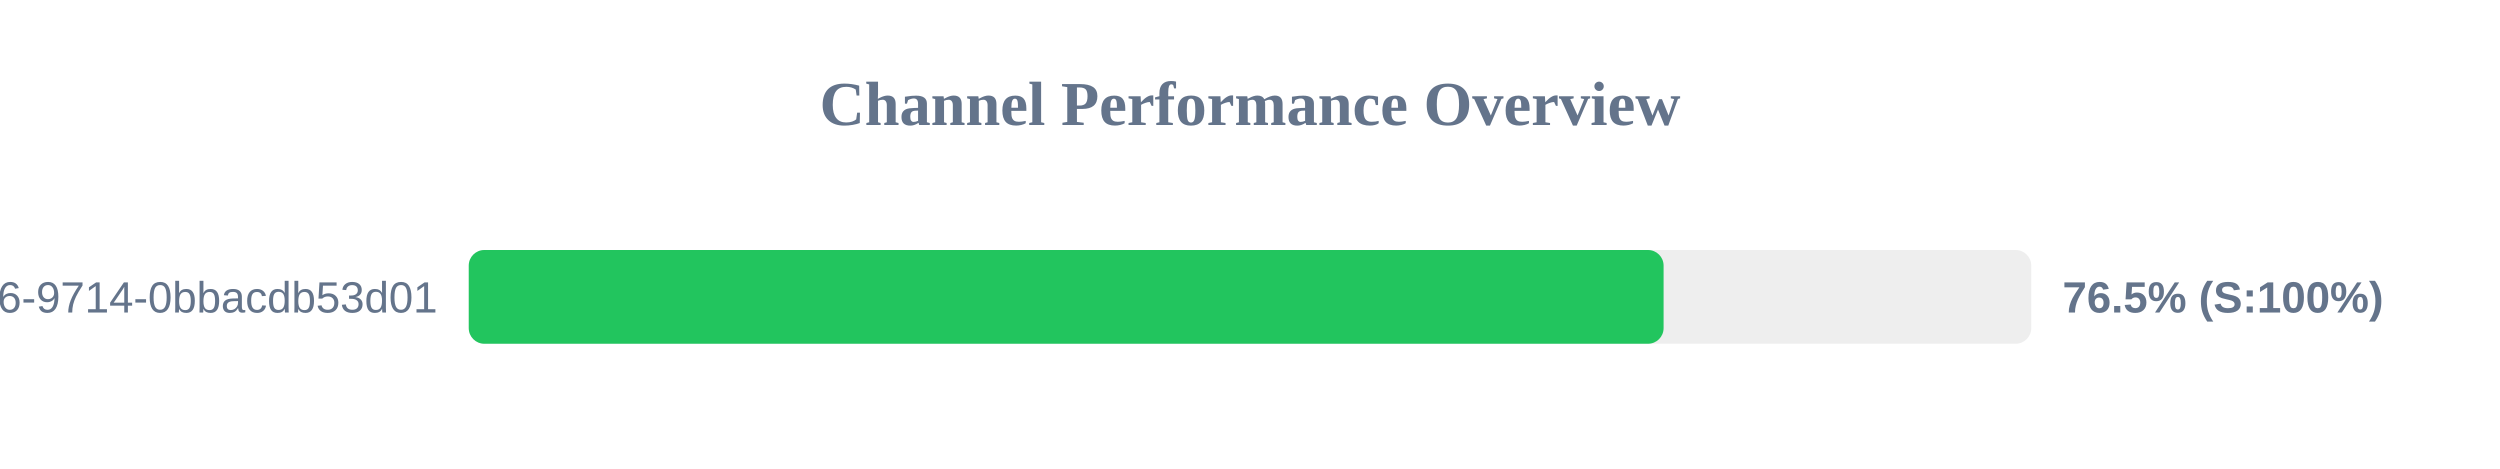
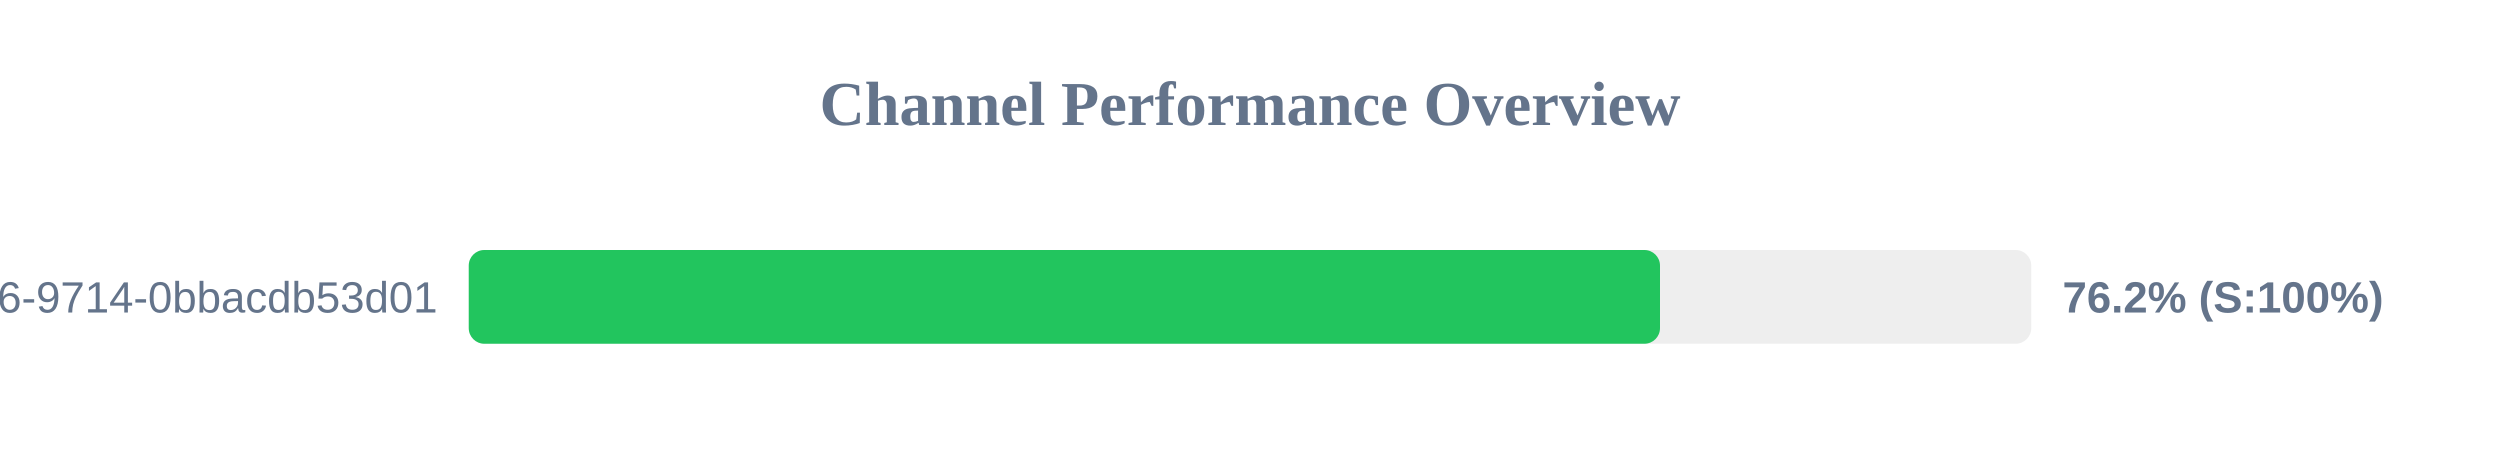
<svg xmlns="http://www.w3.org/2000/svg" width="800" height="150" version="1.1">
  <style>
        .row { font: 14px Arial; fill: #64748b; }
        .score { font: bold 14px Arial; fill: #64748b; }
    </style>
  <text x="400" y="40" text-anchor="middle" font-size="20px" font-weight="bold" fill="#64748b">Channel Performance Overview</text>
  <rect x="150" y="80" width="500" height="30" fill="#eee" rx="5" />
-   <rect x="150" y="80" width="382.35" height="30" fill="#22c55e" rx="5" />
+   <rect x="150" y="80" width="381.2" height="30" fill="#22c55e" rx="5" />
  <text x="140" y="100" text-anchor="end" class="row">?uuid=23125f6e-ec56-4c26-9714-0bbacdb53d01</text>
-   <text x="660" y="100" text-anchor="start" class="score">76.5% (S:100%)</text>
+   <text x="660" y="100" text-anchor="start" class="score">76.2% (S:100%)</text>
</svg>
